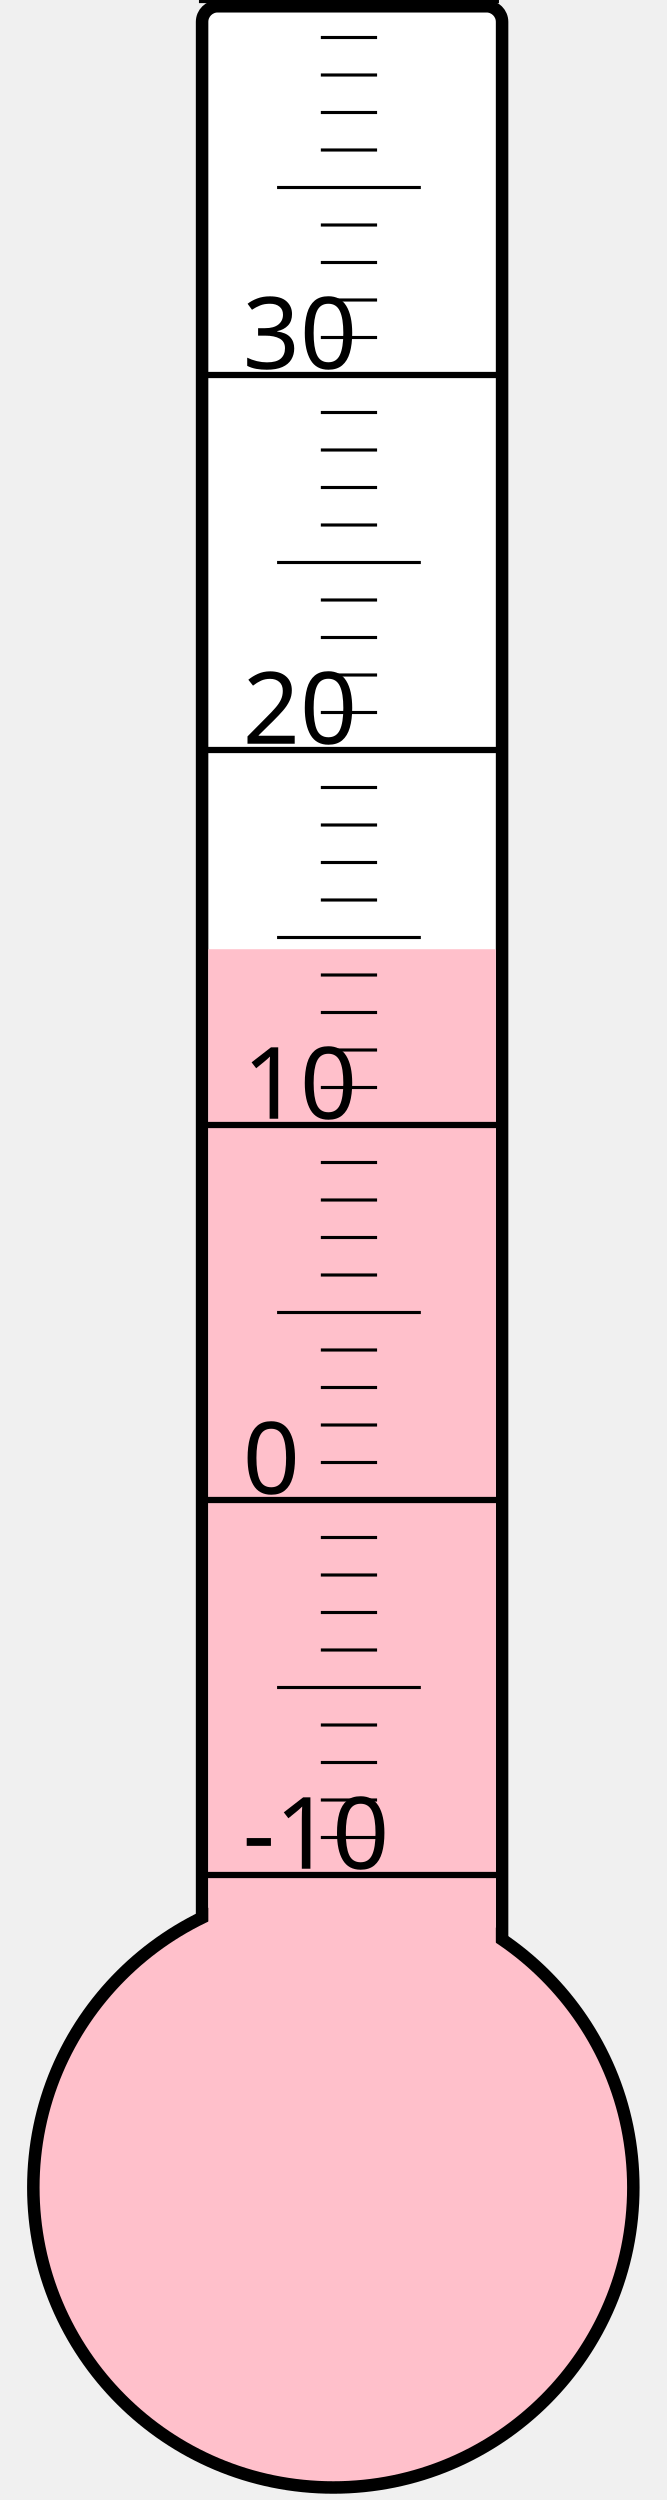
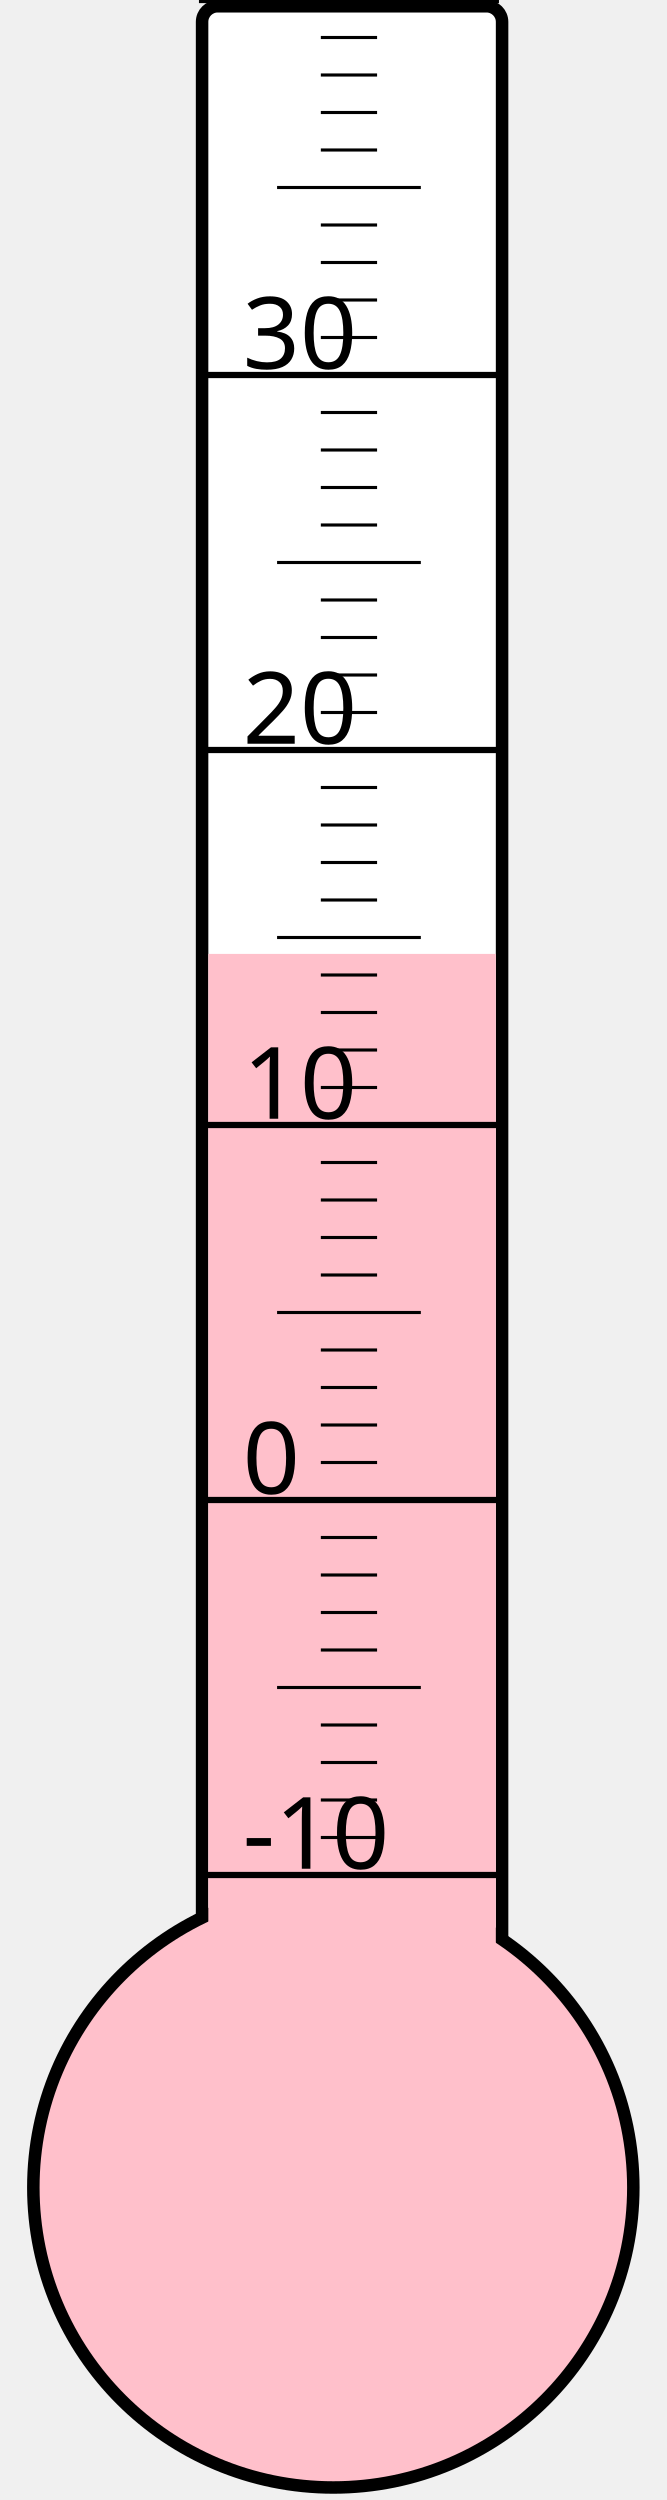
<svg xmlns="http://www.w3.org/2000/svg" width="40px" height="150px" viewBox="0 0 200 800">
  <rect width="200" height="800" x="0" y="0" style="fill: #ffffeb; fill-opacity: 0;" />
  <rect width="96" height="680" x="58" y="2" rx="5" ry="5" style="fill: white; fill-opacity: 1; stroke: black; stroke-width: 4;" />
  <circle cx="100" cy="700" r="96" style="fill: pink; stroke: black; stroke-width: 4;" />
-   <rect width="92" height="396.25" x="60" y="303.75" style="fill: pink; fill-opacity: 1; stroke-width: 0;" />
+   <rect width="92" height="394.75" x="60" y="305.25" style="fill: pink; fill-opacity: 1; stroke-width: 0;" />
  <text x="71" y="598" style="font-family: sans-serif; font-size: 24pt;">-10</text>
  <text x="71" y="478" style="font-family: sans-serif; font-size: 24pt;">0</text>
  <text x="71" y="358" style="font-family: sans-serif; font-size: 24pt;">10</text>
  <text x="71" y="238" style="font-family: sans-serif; font-size: 24pt;">20</text>
  <text x="71" y="118" style="font-family: sans-serif; font-size: 24pt;">30</text>
  <g style="stroke: black;">
    <line x1="57" y1="600" x2="153" y2="600" style="stroke-width: 2;" />
    <line x1="96" y1="588" x2="114" y2="588" style="stroke-width: 1;" />
    <line x1="96" y1="576" x2="114" y2="576" style="stroke-width: 1;" />
    <line x1="96" y1="564" x2="114" y2="564" style="stroke-width: 1;" />
    <line x1="96" y1="552" x2="114" y2="552" style="stroke-width: 1;" />
    <line x1="82" y1="540" x2="128" y2="540" style="stroke-width: 1;" />
    <line x1="96" y1="528" x2="114" y2="528" style="stroke-width: 1;" />
    <line x1="96" y1="516" x2="114" y2="516" style="stroke-width: 1;" />
    <line x1="96" y1="504" x2="114" y2="504" style="stroke-width: 1;" />
    <line x1="96" y1="492" x2="114" y2="492" style="stroke-width: 1;" />
    <line x1="57" y1="480" x2="153" y2="480" style="stroke-width: 2;" />
    <line x1="96" y1="468" x2="114" y2="468" style="stroke-width: 1;" />
    <line x1="96" y1="456" x2="114" y2="456" style="stroke-width: 1;" />
    <line x1="96" y1="444" x2="114" y2="444" style="stroke-width: 1;" />
    <line x1="96" y1="432" x2="114" y2="432" style="stroke-width: 1;" />
    <line x1="82" y1="420" x2="128" y2="420" style="stroke-width: 1;" />
    <line x1="96" y1="408" x2="114" y2="408" style="stroke-width: 1;" />
    <line x1="96" y1="396" x2="114" y2="396" style="stroke-width: 1;" />
    <line x1="96" y1="384" x2="114" y2="384" style="stroke-width: 1;" />
    <line x1="96" y1="372" x2="114" y2="372" style="stroke-width: 1;" />
    <line x1="57" y1="360" x2="153" y2="360" style="stroke-width: 2;" />
    <line x1="96" y1="348" x2="114" y2="348" style="stroke-width: 1;" />
    <line x1="96" y1="336" x2="114" y2="336" style="stroke-width: 1;" />
    <line x1="96" y1="324" x2="114" y2="324" style="stroke-width: 1;" />
    <line x1="96" y1="312" x2="114" y2="312" style="stroke-width: 1;" />
    <line x1="82" y1="300" x2="128" y2="300" style="stroke-width: 1;" />
    <line x1="96" y1="288" x2="114" y2="288" style="stroke-width: 1;" />
    <line x1="96" y1="276" x2="114" y2="276" style="stroke-width: 1;" />
    <line x1="96" y1="264" x2="114" y2="264" style="stroke-width: 1;" />
    <line x1="96" y1="252" x2="114" y2="252" style="stroke-width: 1;" />
    <line x1="57" y1="240" x2="153" y2="240" style="stroke-width: 2;" />
    <line x1="96" y1="228" x2="114" y2="228" style="stroke-width: 1;" />
    <line x1="96" y1="216" x2="114" y2="216" style="stroke-width: 1;" />
    <line x1="96" y1="204" x2="114" y2="204" style="stroke-width: 1;" />
    <line x1="96" y1="192" x2="114" y2="192" style="stroke-width: 1;" />
    <line x1="82" y1="180" x2="128" y2="180" style="stroke-width: 1;" />
    <line x1="96" y1="168" x2="114" y2="168" style="stroke-width: 1;" />
    <line x1="96" y1="156" x2="114" y2="156" style="stroke-width: 1;" />
    <line x1="96" y1="144" x2="114" y2="144" style="stroke-width: 1;" />
    <line x1="96" y1="132" x2="114" y2="132" style="stroke-width: 1;" />
    <line x1="57" y1="120" x2="153" y2="120" style="stroke-width: 2;" />
    <line x1="96" y1="108" x2="114" y2="108" style="stroke-width: 1;" />
    <line x1="96" y1="96" x2="114" y2="96" style="stroke-width: 1;" />
    <line x1="96" y1="84" x2="114" y2="84" style="stroke-width: 1;" />
    <line x1="96" y1="72" x2="114" y2="72" style="stroke-width: 1;" />
    <line x1="82" y1="60" x2="128" y2="60" style="stroke-width: 1;" />
    <line x1="96" y1="48" x2="114" y2="48" style="stroke-width: 1;" />
    <line x1="96" y1="36" x2="114" y2="36" style="stroke-width: 1;" />
    <line x1="96" y1="24" x2="114" y2="24" style="stroke-width: 1;" />
    <line x1="96" y1="12" x2="114" y2="12" style="stroke-width: 1;" />
    <line x1="57" y1="0" x2="153" y2="0" style="stroke-width: 2;" />
  </g>
</svg>
